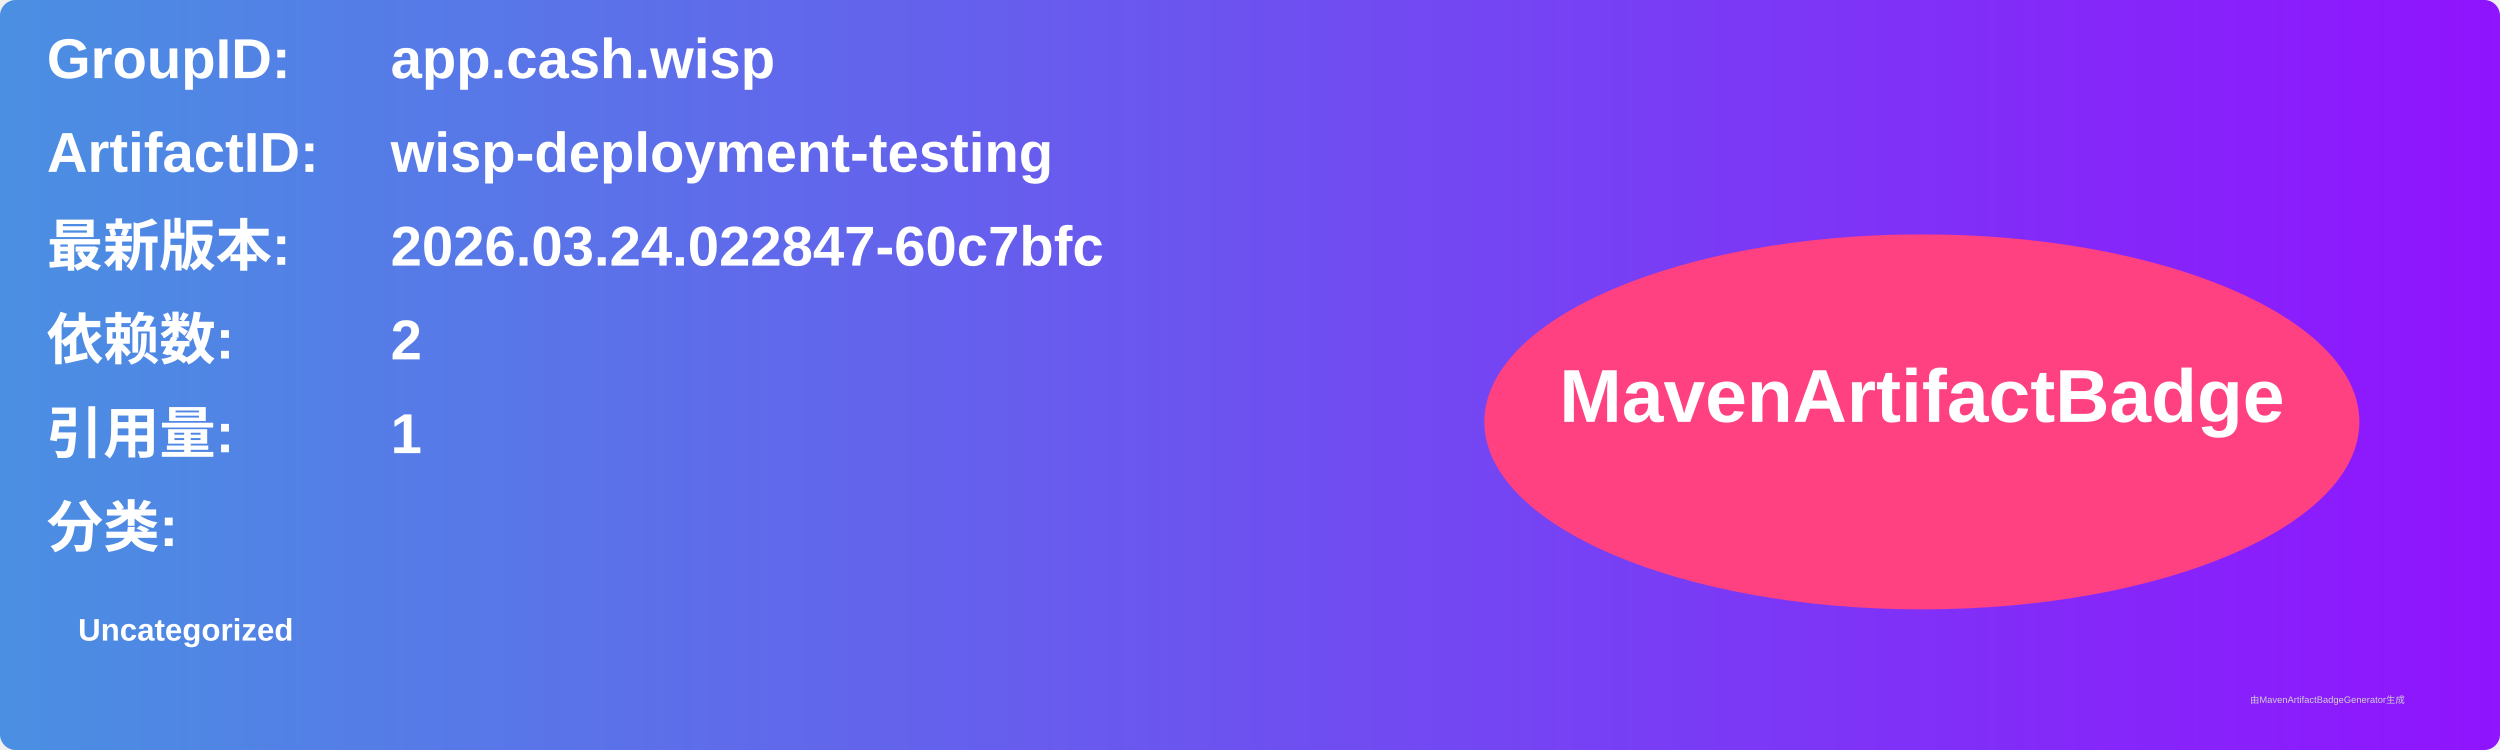
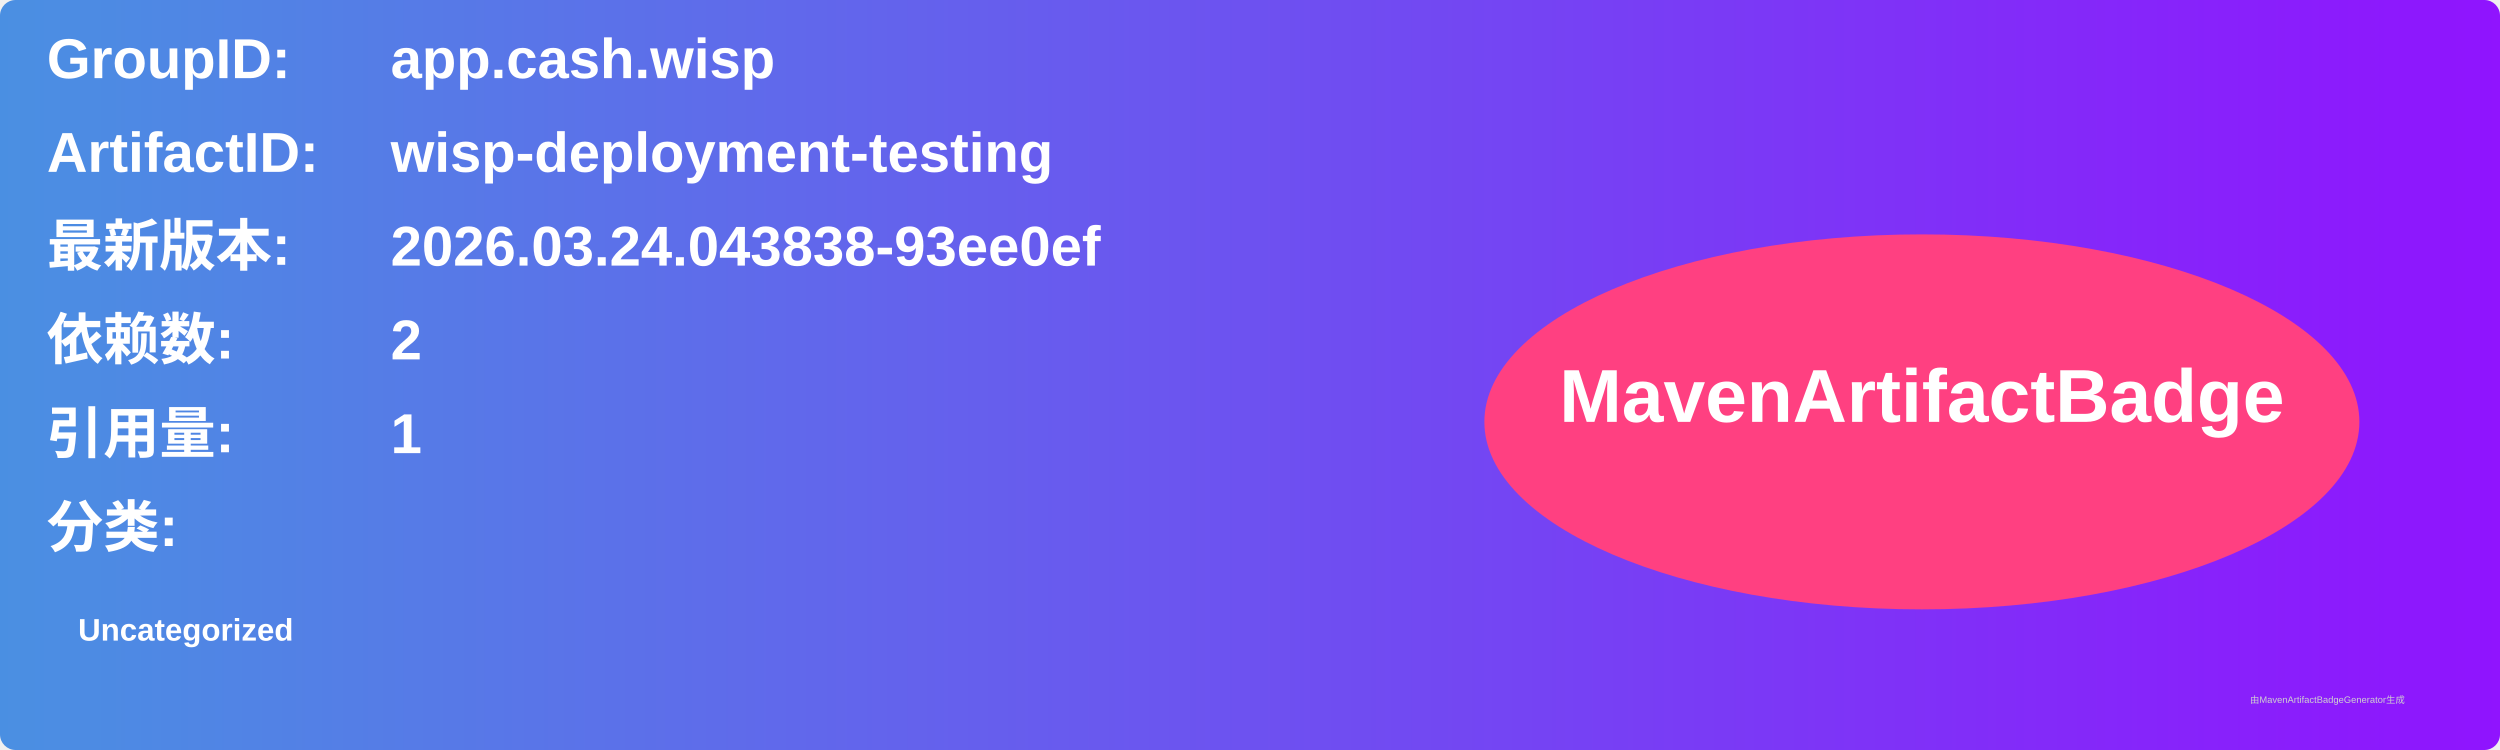
<svg xmlns="http://www.w3.org/2000/svg" width="800" height="240" viewBox="0 0 800 240">
  <linearGradient id="grad" x1="0%" y1="0%" x2="100%" y2="0%">
    <stop offset="0%" stop-color="#4a90e2" />
    <stop offset="100%" stop-color="#9013fe" />
  </linearGradient>
  <rect width="100%" height="100%" rx="5" ry="5" fill="url(#grad)" />
  <g transform="translate(15, 15)">
    <text x="0" y="10" font-family="Arial" font-size="18" fill="white" font-weight="bold" width="260">GroupID:</text>
    <text x="110" y="10" font-family="Arial" font-size="18" fill="white" font-weight="bold" width="460">app.cash.wisp</text>
    <text x="0" y="40" font-family="Arial" font-size="18" fill="white" font-weight="bold" width="260">ArtifactID:</text>
    <text x="110" y="40" font-family="Arial" font-size="18" fill="white" font-weight="bold" width="460">wisp-deployment-testing</text>
    <text x="0" y="70" font-family="Arial" font-size="18" fill="white" font-weight="bold">最新版本:</text>
    <text x="110" y="70" font-family="Arial" font-size="18" fill="white" font-weight="bold">
-       <tspan font-weight="bold">2026.03.24.022847-60c7bfc</tspan>
+       <tspan font-weight="bold">2026.03.24.043838-93ee0ef</tspan>
    </text>
    <text x="0" y="100" font-family="Arial" font-size="18" fill="white" font-weight="bold">依赖数: </text>
    <text x="110" y="100" font-family="Arial" font-size="18" fill="white">
      <tspan font-weight="bold">2</tspan>
    </text>
    <text x="0" y="130" font-family="Arial" font-size="18" fill="white" font-weight="bold">引用量: </text>
    <text x="110" y="130" font-family="Arial" font-size="18" fill="white">
      <tspan font-weight="bold">1</tspan>
    </text>
    <text x="0" y="160" font-family="Arial" font-size="18" fill="white" font-weight="bold">分类:</text>
    <text x="10" y="190" font-family="Arial" font-size="10" fill="white">
      <tspan font-weight="bold">Uncategorized</tspan>
    </text>
    <ellipse cx="600" cy="120" rx="140" ry="60" fill="#ff4081" />
    <text x="600" y="120" text-anchor="middle" font-family="Arial" font-size="24" fill="white" font-weight="bold">MavenArtifactBadge</text>
  </g>
  <text x="720" y="225" font-family="Arial" font-size="3" fill="#d0d0d0">由MavenArtifactBadgeGenerator生成</text>
</svg>
